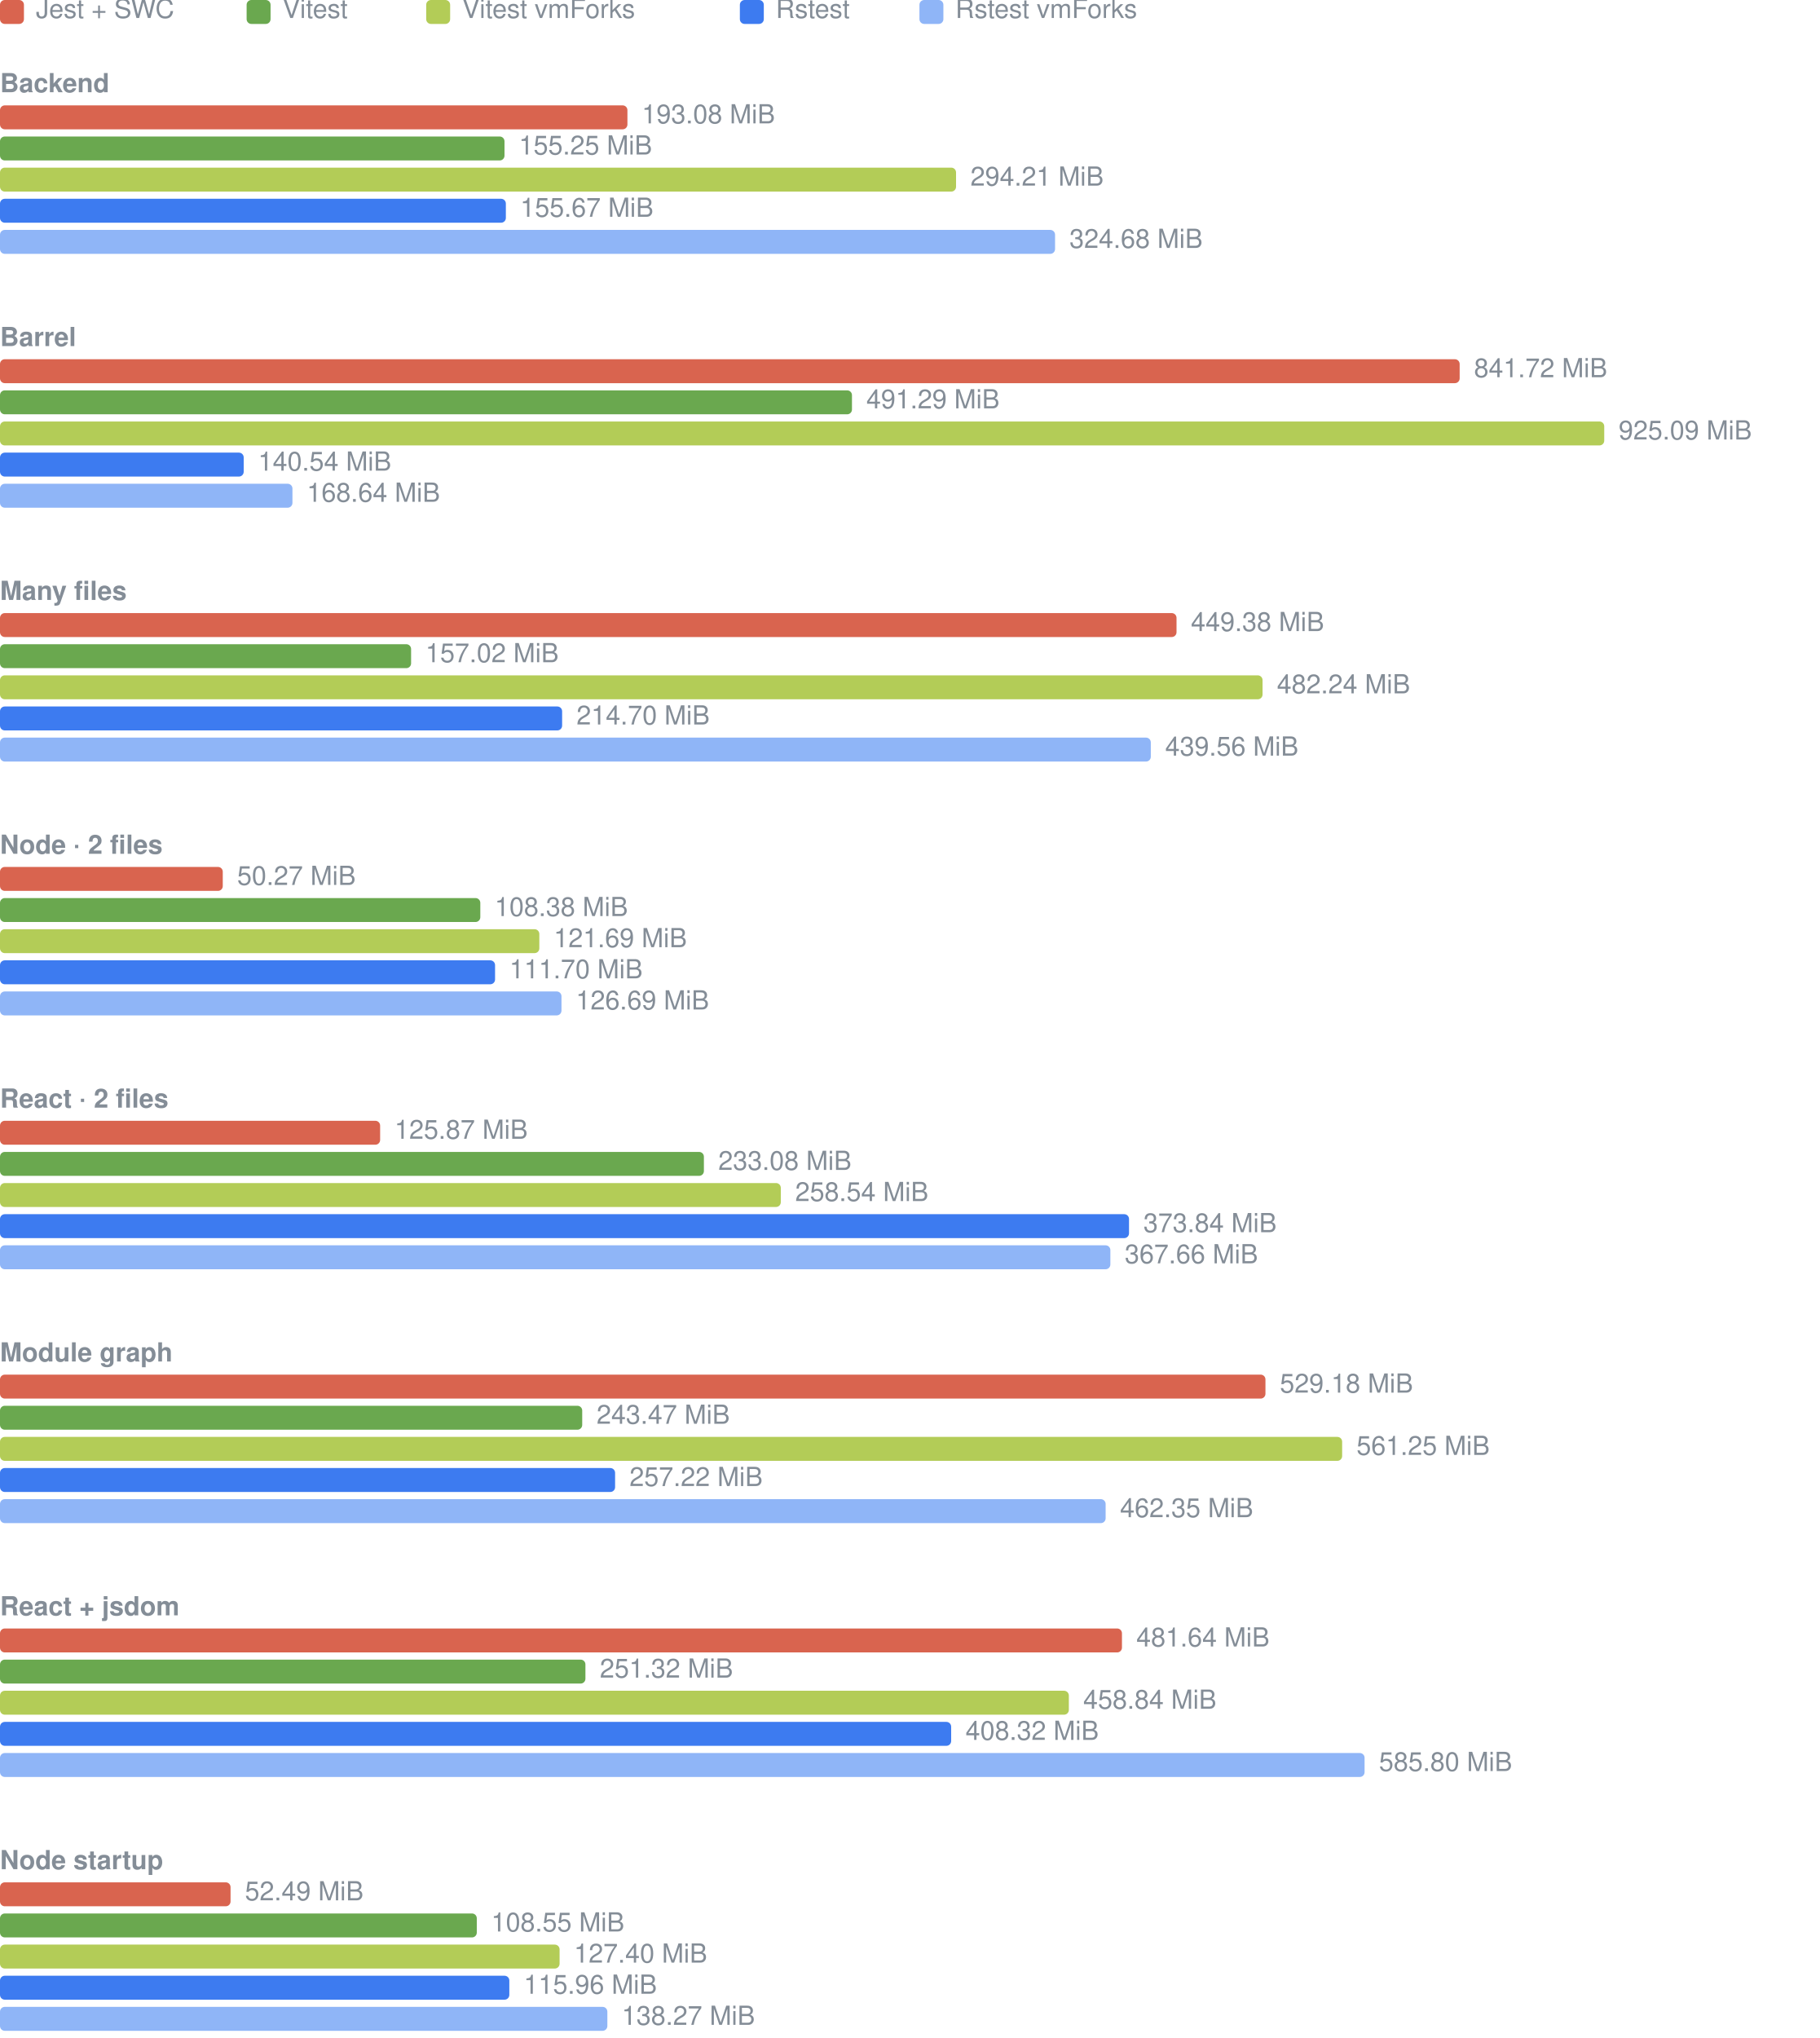
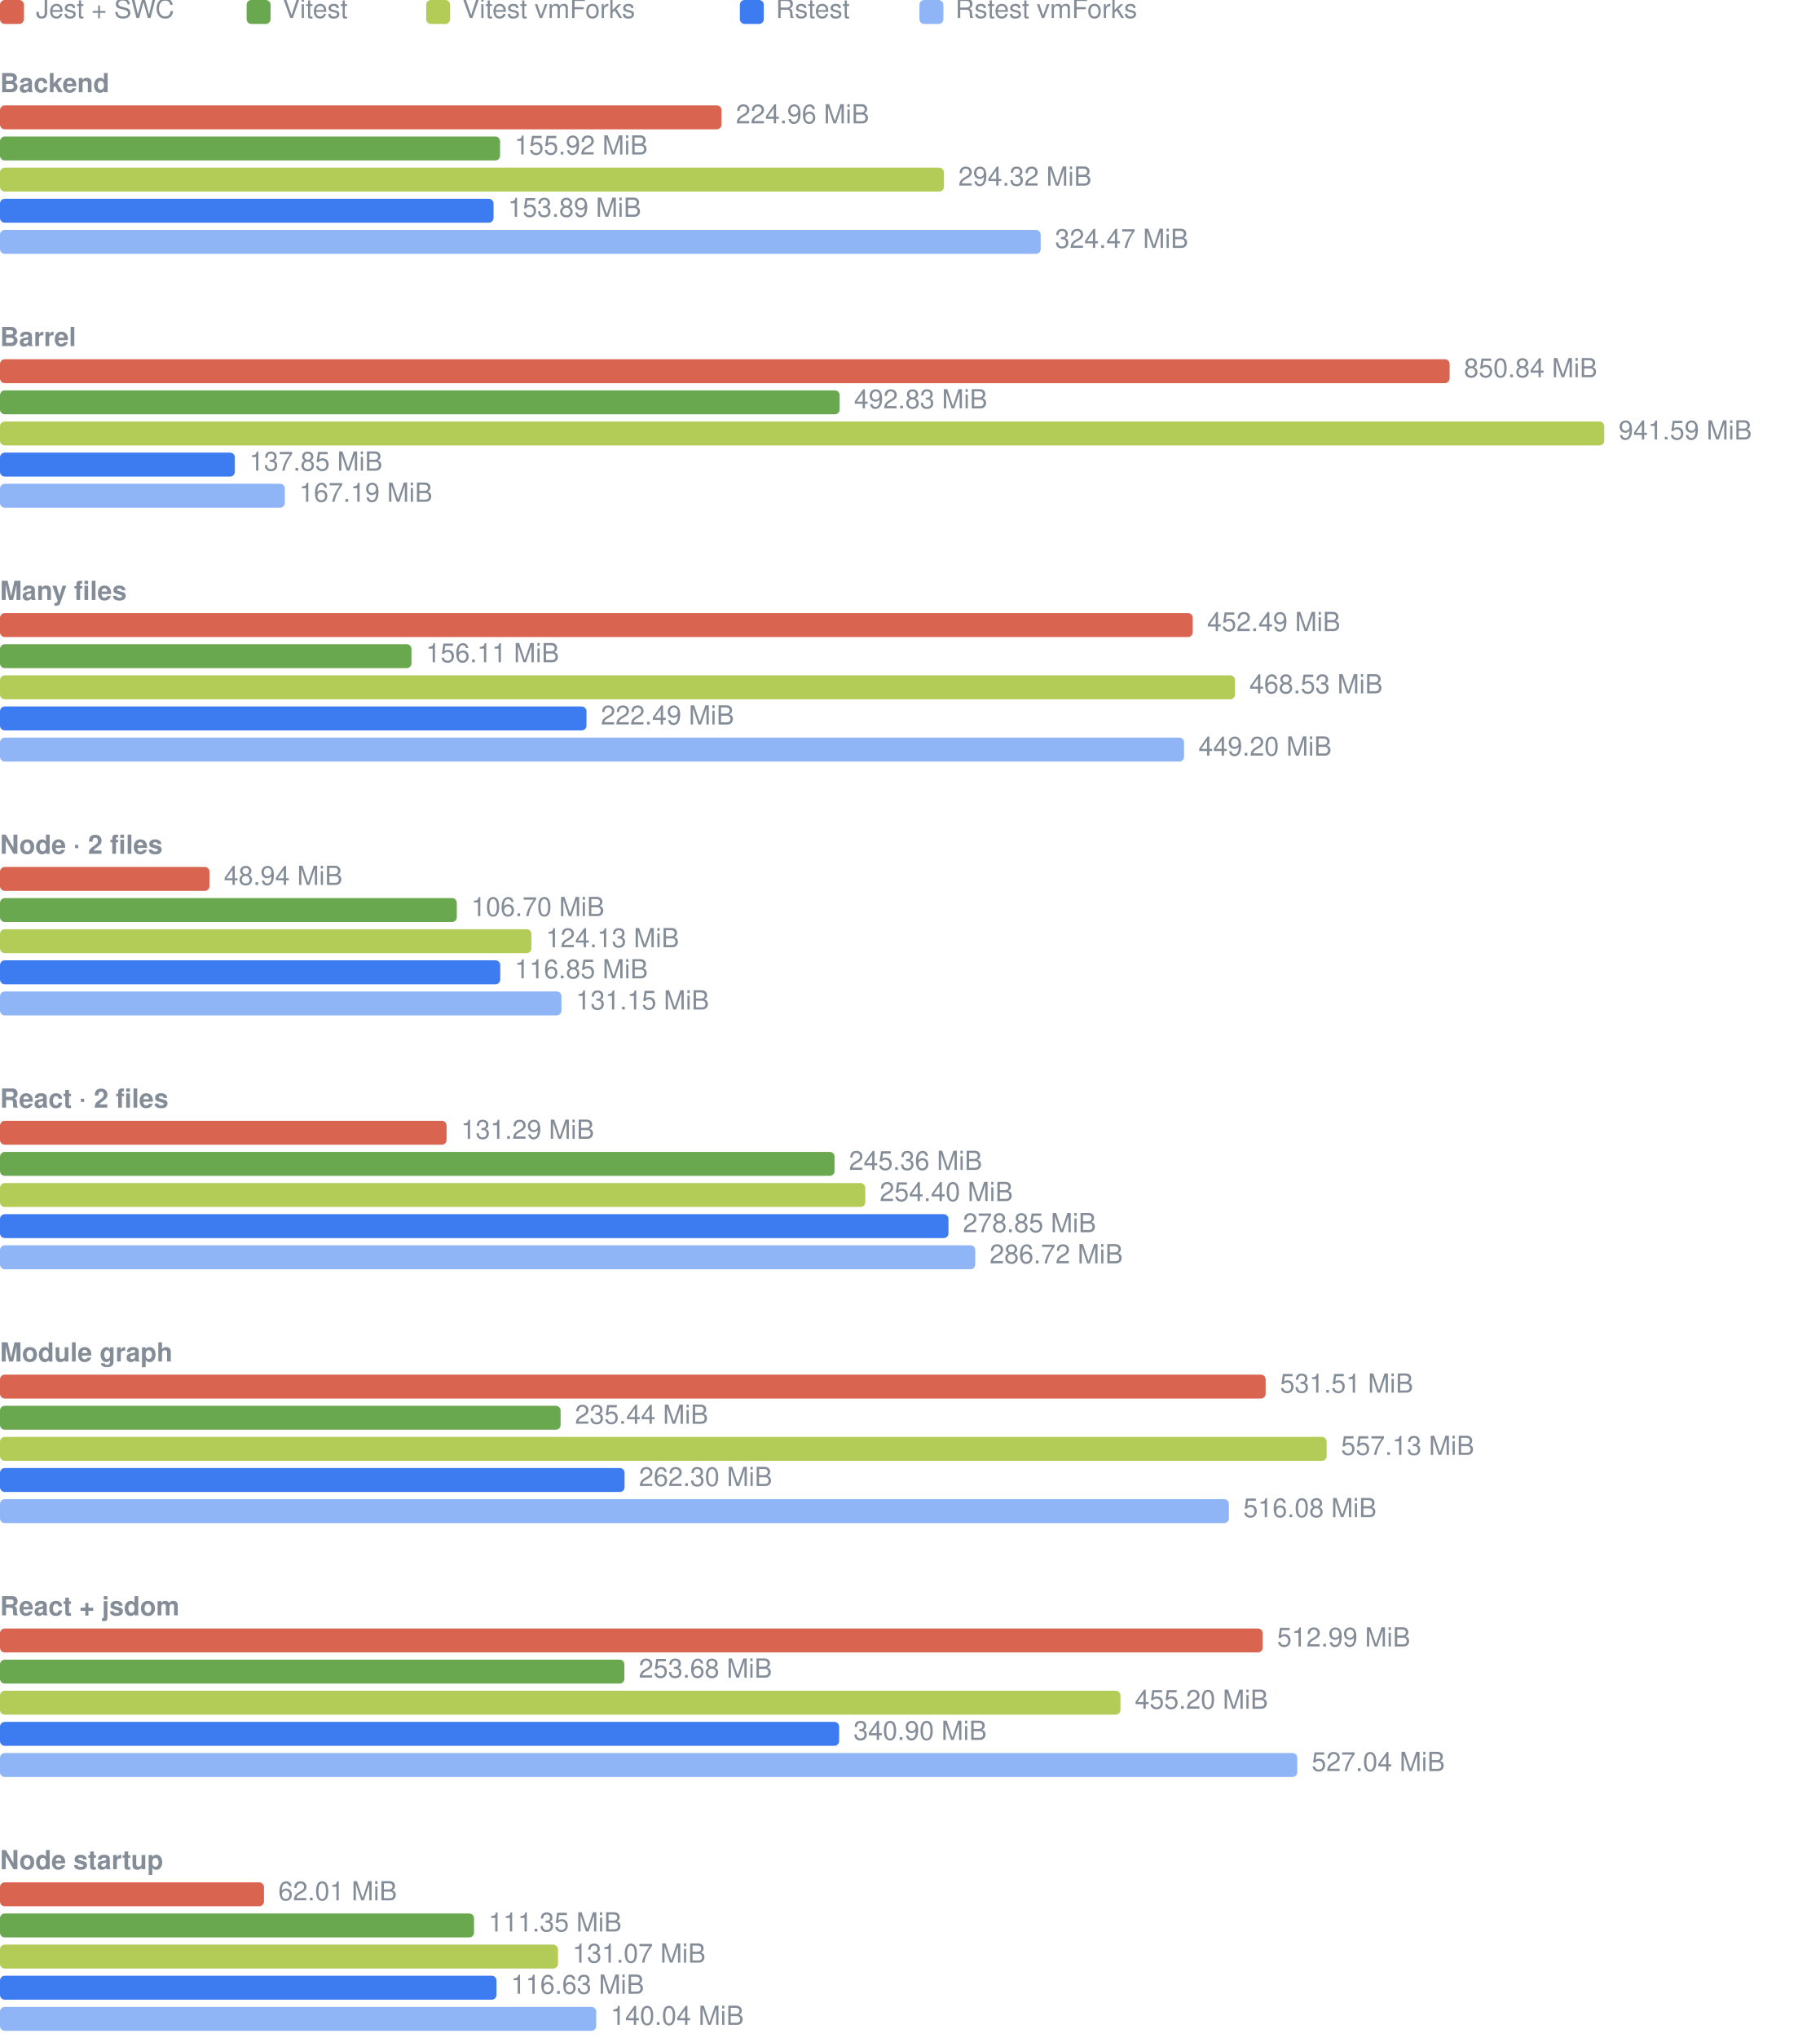
<svg xmlns="http://www.w3.org/2000/svg" width="760" height="851" viewBox="0 0 760 851" role="img" aria-label="Warm cache memory (MiB, process-tree footprint peak), median per case">
  <rect x="0" y="0" width="10" height="10" rx="2" fill="#d9644f" />
  <text x="15" y="5" dominant-baseline="central" fill="#848d97" font-family="-apple-system, 'Segoe UI', Helvetica, Arial, sans-serif" font-size="11">Jest + SWC</text>
  <rect x="103" y="0" width="10" height="10" rx="2" fill="#6aa84f" />
  <text x="118" y="5" dominant-baseline="central" fill="#848d97" font-family="-apple-system, 'Segoe UI', Helvetica, Arial, sans-serif" font-size="11">Vitest</text>
  <rect x="178" y="0" width="10" height="10" rx="2" fill="#b3cc57" />
  <text x="193" y="5" dominant-baseline="central" fill="#848d97" font-family="-apple-system, 'Segoe UI', Helvetica, Arial, sans-serif" font-size="11">Vitest vmForks</text>
  <rect x="309" y="0" width="10" height="10" rx="2" fill="#3d7bf0" />
  <text x="324" y="5" dominant-baseline="central" fill="#848d97" font-family="-apple-system, 'Segoe UI', Helvetica, Arial, sans-serif" font-size="11">Rstest</text>
  <rect x="384" y="0" width="10" height="10" rx="2" fill="#8fb5f7" />
  <text x="399" y="5" dominant-baseline="central" fill="#848d97" font-family="-apple-system, 'Segoe UI', Helvetica, Arial, sans-serif" font-size="11">Rstest vmForks</text>
  <text x="0" y="36" dominant-baseline="central" fill="#848d97" font-weight="600" font-family="-apple-system, 'Segoe UI', Helvetica, Arial, sans-serif" font-size="11">Backend</text>
-   <rect x="0" y="44" width="262.04" height="10" rx="2" fill="#d9644f" />
-   <text x="268.04" y="49" dominant-baseline="central" fill="#848d97" font-family="-apple-system, 'Segoe UI', Helvetica, Arial, sans-serif" font-size="11">193.08 MiB</text>
-   <rect x="0" y="57" width="210.70" height="10" rx="2" fill="#6aa84f" />
-   <text x="216.70" y="62" dominant-baseline="central" fill="#848d97" font-family="-apple-system, 'Segoe UI', Helvetica, Arial, sans-serif" font-size="11">155.25 MiB</text>
-   <rect x="0" y="70" width="399.29" height="10" rx="2" fill="#b3cc57" />
-   <text x="405.29" y="75" dominant-baseline="central" fill="#848d97" font-family="-apple-system, 'Segoe UI', Helvetica, Arial, sans-serif" font-size="11">294.21 MiB</text>
-   <rect x="0" y="83" width="211.27" height="10" rx="2" fill="#3d7bf0" />
-   <text x="217.27" y="88" dominant-baseline="central" fill="#848d97" font-family="-apple-system, 'Segoe UI', Helvetica, Arial, sans-serif" font-size="11">155.67 MiB</text>
-   <rect x="0" y="96" width="440.64" height="10" rx="2" fill="#8fb5f7" />
-   <text x="446.64" y="101" dominant-baseline="central" fill="#848d97" font-family="-apple-system, 'Segoe UI', Helvetica, Arial, sans-serif" font-size="11">324.68 MiB</text>
+   <rect x="0" y="44" width="301.34" height="10" rx="2" fill="#d9644f" />
+   <text x="307.34" y="49" dominant-baseline="central" fill="#848d97" font-family="-apple-system, 'Segoe UI', Helvetica, Arial, sans-serif" font-size="11">224.96 MiB</text>
+   <rect x="0" y="57" width="208.86" height="10" rx="2" fill="#6aa84f" />
+   <text x="214.86" y="62" dominant-baseline="central" fill="#848d97" font-family="-apple-system, 'Segoe UI', Helvetica, Arial, sans-serif" font-size="11">155.92 MiB</text>
+   <rect x="0" y="70" width="394.24" height="10" rx="2" fill="#b3cc57" />
+   <text x="400.24" y="75" dominant-baseline="central" fill="#848d97" font-family="-apple-system, 'Segoe UI', Helvetica, Arial, sans-serif" font-size="11">294.32 MiB</text>
+   <rect x="0" y="83" width="206.13" height="10" rx="2" fill="#3d7bf0" />
+   <text x="212.13" y="88" dominant-baseline="central" fill="#848d97" font-family="-apple-system, 'Segoe UI', Helvetica, Arial, sans-serif" font-size="11">153.89 MiB</text>
+   <rect x="0" y="96" width="434.63" height="10" rx="2" fill="#8fb5f7" />
+   <text x="440.63" y="101" dominant-baseline="central" fill="#848d97" font-family="-apple-system, 'Segoe UI', Helvetica, Arial, sans-serif" font-size="11">324.47 MiB</text>
  <text x="0" y="142" dominant-baseline="central" fill="#848d97" font-weight="600" font-family="-apple-system, 'Segoe UI', Helvetica, Arial, sans-serif" font-size="11">Barrel</text>
-   <rect x="0" y="150" width="609.62" height="10" rx="2" fill="#d9644f" />
-   <text x="615.62" y="155" dominant-baseline="central" fill="#848d97" font-family="-apple-system, 'Segoe UI', Helvetica, Arial, sans-serif" font-size="11">841.72 MiB</text>
-   <rect x="0" y="163" width="355.82" height="10" rx="2" fill="#6aa84f" />
-   <text x="361.82" y="168" dominant-baseline="central" fill="#848d97" font-family="-apple-system, 'Segoe UI', Helvetica, Arial, sans-serif" font-size="11">491.29 MiB</text>
+   <rect x="0" y="150" width="605.42" height="10" rx="2" fill="#d9644f" />
+   <text x="611.42" y="155" dominant-baseline="central" fill="#848d97" font-family="-apple-system, 'Segoe UI', Helvetica, Arial, sans-serif" font-size="11">850.84 MiB</text>
+   <rect x="0" y="163" width="350.68" height="10" rx="2" fill="#6aa84f" />
+   <text x="356.68" y="168" dominant-baseline="central" fill="#848d97" font-family="-apple-system, 'Segoe UI', Helvetica, Arial, sans-serif" font-size="11">492.83 MiB</text>
  <rect x="0" y="176" width="670.00" height="10" rx="2" fill="#b3cc57" />
-   <text x="676.00" y="181" dominant-baseline="central" fill="#848d97" font-family="-apple-system, 'Segoe UI', Helvetica, Arial, sans-serif" font-size="11">925.09 MiB</text>
-   <rect x="0" y="189" width="101.78" height="10" rx="2" fill="#3d7bf0" />
-   <text x="107.78" y="194" dominant-baseline="central" fill="#848d97" font-family="-apple-system, 'Segoe UI', Helvetica, Arial, sans-serif" font-size="11">140.54 MiB</text>
-   <rect x="0" y="202" width="122.14" height="10" rx="2" fill="#8fb5f7" />
-   <text x="128.14" y="207" dominant-baseline="central" fill="#848d97" font-family="-apple-system, 'Segoe UI', Helvetica, Arial, sans-serif" font-size="11">168.64 MiB</text>
+   <text x="676.00" y="181" dominant-baseline="central" fill="#848d97" font-family="-apple-system, 'Segoe UI', Helvetica, Arial, sans-serif" font-size="11">941.59 MiB</text>
+   <rect x="0" y="189" width="98.09" height="10" rx="2" fill="#3d7bf0" />
+   <text x="104.09" y="194" dominant-baseline="central" fill="#848d97" font-family="-apple-system, 'Segoe UI', Helvetica, Arial, sans-serif" font-size="11">137.85 MiB</text>
+   <rect x="0" y="202" width="118.96" height="10" rx="2" fill="#8fb5f7" />
+   <text x="124.96" y="207" dominant-baseline="central" fill="#848d97" font-family="-apple-system, 'Segoe UI', Helvetica, Arial, sans-serif" font-size="11">167.19 MiB</text>
  <text x="0" y="248" dominant-baseline="central" fill="#848d97" font-weight="600" font-family="-apple-system, 'Segoe UI', Helvetica, Arial, sans-serif" font-size="11">Many files</text>
-   <rect x="0" y="256" width="491.37" height="10" rx="2" fill="#d9644f" />
-   <text x="497.37" y="261" dominant-baseline="central" fill="#848d97" font-family="-apple-system, 'Segoe UI', Helvetica, Arial, sans-serif" font-size="11">449.38 MiB</text>
-   <rect x="0" y="269" width="171.69" height="10" rx="2" fill="#6aa84f" />
-   <text x="177.69" y="274" dominant-baseline="central" fill="#848d97" font-family="-apple-system, 'Segoe UI', Helvetica, Arial, sans-serif" font-size="11">157.02 MiB</text>
-   <rect x="0" y="282" width="527.30" height="10" rx="2" fill="#b3cc57" />
-   <text x="533.30" y="287" dominant-baseline="central" fill="#848d97" font-family="-apple-system, 'Segoe UI', Helvetica, Arial, sans-serif" font-size="11">482.24 MiB</text>
-   <rect x="0" y="295" width="234.77" height="10" rx="2" fill="#3d7bf0" />
-   <text x="240.77" y="300" dominant-baseline="central" fill="#848d97" font-family="-apple-system, 'Segoe UI', Helvetica, Arial, sans-serif" font-size="11">214.70 MiB</text>
-   <rect x="0" y="308" width="480.63" height="10" rx="2" fill="#8fb5f7" />
-   <text x="486.63" y="313" dominant-baseline="central" fill="#848d97" font-family="-apple-system, 'Segoe UI', Helvetica, Arial, sans-serif" font-size="11">439.56 MiB</text>
+   <rect x="0" y="256" width="498.14" height="10" rx="2" fill="#d9644f" />
+   <text x="504.14" y="261" dominant-baseline="central" fill="#848d97" font-family="-apple-system, 'Segoe UI', Helvetica, Arial, sans-serif" font-size="11">452.49 MiB</text>
+   <rect x="0" y="269" width="171.86" height="10" rx="2" fill="#6aa84f" />
+   <text x="177.86" y="274" dominant-baseline="central" fill="#848d97" font-family="-apple-system, 'Segoe UI', Helvetica, Arial, sans-serif" font-size="11">156.11 MiB</text>
+   <rect x="0" y="282" width="515.80" height="10" rx="2" fill="#b3cc57" />
+   <text x="521.80" y="287" dominant-baseline="central" fill="#848d97" font-family="-apple-system, 'Segoe UI', Helvetica, Arial, sans-serif" font-size="11">468.53 MiB</text>
+   <rect x="0" y="295" width="244.94" height="10" rx="2" fill="#3d7bf0" />
+   <text x="250.94" y="300" dominant-baseline="central" fill="#848d97" font-family="-apple-system, 'Segoe UI', Helvetica, Arial, sans-serif" font-size="11">222.49 MiB</text>
+   <rect x="0" y="308" width="494.52" height="10" rx="2" fill="#8fb5f7" />
+   <text x="500.52" y="313" dominant-baseline="central" fill="#848d97" font-family="-apple-system, 'Segoe UI', Helvetica, Arial, sans-serif" font-size="11">449.20 MiB</text>
  <text x="0" y="354" dominant-baseline="central" fill="#848d97" font-weight="600" font-family="-apple-system, 'Segoe UI', Helvetica, Arial, sans-serif" font-size="11">Node · 2 files</text>
-   <rect x="0" y="362" width="93.04" height="10" rx="2" fill="#d9644f" />
-   <text x="99.04" y="367" dominant-baseline="central" fill="#848d97" font-family="-apple-system, 'Segoe UI', Helvetica, Arial, sans-serif" font-size="11">50.27 MiB</text>
-   <rect x="0" y="375" width="200.60" height="10" rx="2" fill="#6aa84f" />
-   <text x="206.60" y="380" dominant-baseline="central" fill="#848d97" font-family="-apple-system, 'Segoe UI', Helvetica, Arial, sans-serif" font-size="11">108.38 MiB</text>
-   <rect x="0" y="388" width="225.25" height="10" rx="2" fill="#b3cc57" />
-   <text x="231.25" y="393" dominant-baseline="central" fill="#848d97" font-family="-apple-system, 'Segoe UI', Helvetica, Arial, sans-serif" font-size="11">121.69 MiB</text>
-   <rect x="0" y="401" width="206.76" height="10" rx="2" fill="#3d7bf0" />
-   <text x="212.76" y="406" dominant-baseline="central" fill="#848d97" font-family="-apple-system, 'Segoe UI', Helvetica, Arial, sans-serif" font-size="11">111.70 MiB</text>
+   <rect x="0" y="362" width="87.50" height="10" rx="2" fill="#d9644f" />
+   <text x="93.50" y="367" dominant-baseline="central" fill="#848d97" font-family="-apple-system, 'Segoe UI', Helvetica, Arial, sans-serif" font-size="11">48.94 MiB</text>
+   <rect x="0" y="375" width="190.79" height="10" rx="2" fill="#6aa84f" />
+   <text x="196.79" y="380" dominant-baseline="central" fill="#848d97" font-family="-apple-system, 'Segoe UI', Helvetica, Arial, sans-serif" font-size="11">106.70 MiB</text>
+   <rect x="0" y="388" width="221.96" height="10" rx="2" fill="#b3cc57" />
+   <text x="227.96" y="393" dominant-baseline="central" fill="#848d97" font-family="-apple-system, 'Segoe UI', Helvetica, Arial, sans-serif" font-size="11">124.13 MiB</text>
+   <rect x="0" y="401" width="208.93" height="10" rx="2" fill="#3d7bf0" />
+   <text x="214.93" y="406" dominant-baseline="central" fill="#848d97" font-family="-apple-system, 'Segoe UI', Helvetica, Arial, sans-serif" font-size="11">116.85 MiB</text>
  <rect x="0" y="414" width="234.50" height="10" rx="2" fill="#8fb5f7" />
-   <text x="240.50" y="419" dominant-baseline="central" fill="#848d97" font-family="-apple-system, 'Segoe UI', Helvetica, Arial, sans-serif" font-size="11">126.69 MiB</text>
+   <text x="240.50" y="419" dominant-baseline="central" fill="#848d97" font-family="-apple-system, 'Segoe UI', Helvetica, Arial, sans-serif" font-size="11">131.15 MiB</text>
  <text x="0" y="460" dominant-baseline="central" fill="#848d97" font-weight="600" font-family="-apple-system, 'Segoe UI', Helvetica, Arial, sans-serif" font-size="11">React · 2 files</text>
-   <rect x="0" y="468" width="158.76" height="10" rx="2" fill="#d9644f" />
-   <text x="164.76" y="473" dominant-baseline="central" fill="#848d97" font-family="-apple-system, 'Segoe UI', Helvetica, Arial, sans-serif" font-size="11">125.87 MiB</text>
-   <rect x="0" y="481" width="293.98" height="10" rx="2" fill="#6aa84f" />
-   <text x="299.98" y="486" dominant-baseline="central" fill="#848d97" font-family="-apple-system, 'Segoe UI', Helvetica, Arial, sans-serif" font-size="11">233.08 MiB</text>
-   <rect x="0" y="494" width="326.10" height="10" rx="2" fill="#b3cc57" />
-   <text x="332.10" y="499" dominant-baseline="central" fill="#848d97" font-family="-apple-system, 'Segoe UI', Helvetica, Arial, sans-serif" font-size="11">258.54 MiB</text>
-   <rect x="0" y="507" width="471.53" height="10" rx="2" fill="#3d7bf0" />
-   <text x="477.53" y="512" dominant-baseline="central" fill="#848d97" font-family="-apple-system, 'Segoe UI', Helvetica, Arial, sans-serif" font-size="11">373.84 MiB</text>
-   <rect x="0" y="520" width="463.74" height="10" rx="2" fill="#8fb5f7" />
-   <text x="469.74" y="525" dominant-baseline="central" fill="#848d97" font-family="-apple-system, 'Segoe UI', Helvetica, Arial, sans-serif" font-size="11">367.66 MiB</text>
+   <rect x="0" y="468" width="186.51" height="10" rx="2" fill="#d9644f" />
+   <text x="192.51" y="473" dominant-baseline="central" fill="#848d97" font-family="-apple-system, 'Segoe UI', Helvetica, Arial, sans-serif" font-size="11">131.29 MiB</text>
+   <rect x="0" y="481" width="348.55" height="10" rx="2" fill="#6aa84f" />
+   <text x="354.55" y="486" dominant-baseline="central" fill="#848d97" font-family="-apple-system, 'Segoe UI', Helvetica, Arial, sans-serif" font-size="11">245.36 MiB</text>
+   <rect x="0" y="494" width="361.39" height="10" rx="2" fill="#b3cc57" />
+   <text x="367.39" y="499" dominant-baseline="central" fill="#848d97" font-family="-apple-system, 'Segoe UI', Helvetica, Arial, sans-serif" font-size="11">254.40 MiB</text>
+   <rect x="0" y="507" width="396.12" height="10" rx="2" fill="#3d7bf0" />
+   <text x="402.12" y="512" dominant-baseline="central" fill="#848d97" font-family="-apple-system, 'Segoe UI', Helvetica, Arial, sans-serif" font-size="11">278.85 MiB</text>
+   <rect x="0" y="520" width="407.31" height="10" rx="2" fill="#8fb5f7" />
+   <text x="413.31" y="525" dominant-baseline="central" fill="#848d97" font-family="-apple-system, 'Segoe UI', Helvetica, Arial, sans-serif" font-size="11">286.72 MiB</text>
  <text x="0" y="566" dominant-baseline="central" fill="#848d97" font-weight="600" font-family="-apple-system, 'Segoe UI', Helvetica, Arial, sans-serif" font-size="11">Module graph</text>
-   <rect x="0" y="574" width="528.51" height="10" rx="2" fill="#d9644f" />
-   <text x="534.51" y="579" dominant-baseline="central" fill="#848d97" font-family="-apple-system, 'Segoe UI', Helvetica, Arial, sans-serif" font-size="11">529.18 MiB</text>
-   <rect x="0" y="587" width="243.16" height="10" rx="2" fill="#6aa84f" />
-   <text x="249.16" y="592" dominant-baseline="central" fill="#848d97" font-family="-apple-system, 'Segoe UI', Helvetica, Arial, sans-serif" font-size="11">243.47 MiB</text>
-   <rect x="0" y="600" width="560.54" height="10" rx="2" fill="#b3cc57" />
-   <text x="566.54" y="605" dominant-baseline="central" fill="#848d97" font-family="-apple-system, 'Segoe UI', Helvetica, Arial, sans-serif" font-size="11">561.25 MiB</text>
-   <rect x="0" y="613" width="256.89" height="10" rx="2" fill="#3d7bf0" />
-   <text x="262.89" y="618" dominant-baseline="central" fill="#848d97" font-family="-apple-system, 'Segoe UI', Helvetica, Arial, sans-serif" font-size="11">257.22 MiB</text>
-   <rect x="0" y="626" width="461.76" height="10" rx="2" fill="#8fb5f7" />
-   <text x="467.76" y="631" dominant-baseline="central" fill="#848d97" font-family="-apple-system, 'Segoe UI', Helvetica, Arial, sans-serif" font-size="11">462.35 MiB</text>
+   <rect x="0" y="574" width="528.59" height="10" rx="2" fill="#d9644f" />
+   <text x="534.59" y="579" dominant-baseline="central" fill="#848d97" font-family="-apple-system, 'Segoe UI', Helvetica, Arial, sans-serif" font-size="11">531.51 MiB</text>
+   <rect x="0" y="587" width="234.14" height="10" rx="2" fill="#6aa84f" />
+   <text x="240.14" y="592" dominant-baseline="central" fill="#848d97" font-family="-apple-system, 'Segoe UI', Helvetica, Arial, sans-serif" font-size="11">235.44 MiB</text>
+   <rect x="0" y="600" width="554.06" height="10" rx="2" fill="#b3cc57" />
+   <text x="560.06" y="605" dominant-baseline="central" fill="#848d97" font-family="-apple-system, 'Segoe UI', Helvetica, Arial, sans-serif" font-size="11">557.13 MiB</text>
+   <rect x="0" y="613" width="260.85" height="10" rx="2" fill="#3d7bf0" />
+   <text x="266.85" y="618" dominant-baseline="central" fill="#848d97" font-family="-apple-system, 'Segoe UI', Helvetica, Arial, sans-serif" font-size="11">262.30 MiB</text>
+   <rect x="0" y="626" width="513.25" height="10" rx="2" fill="#8fb5f7" />
+   <text x="519.25" y="631" dominant-baseline="central" fill="#848d97" font-family="-apple-system, 'Segoe UI', Helvetica, Arial, sans-serif" font-size="11">516.08 MiB</text>
  <text x="0" y="672" dominant-baseline="central" fill="#848d97" font-weight="600" font-family="-apple-system, 'Segoe UI', Helvetica, Arial, sans-serif" font-size="11">React + jsdom</text>
-   <rect x="0" y="680" width="468.58" height="10" rx="2" fill="#d9644f" />
-   <text x="474.58" y="685" dominant-baseline="central" fill="#848d97" font-family="-apple-system, 'Segoe UI', Helvetica, Arial, sans-serif" font-size="11">481.64 MiB</text>
-   <rect x="0" y="693" width="244.50" height="10" rx="2" fill="#6aa84f" />
-   <text x="250.50" y="698" dominant-baseline="central" fill="#848d97" font-family="-apple-system, 'Segoe UI', Helvetica, Arial, sans-serif" font-size="11">251.32 MiB</text>
-   <rect x="0" y="706" width="446.40" height="10" rx="2" fill="#b3cc57" />
-   <text x="452.40" y="711" dominant-baseline="central" fill="#848d97" font-family="-apple-system, 'Segoe UI', Helvetica, Arial, sans-serif" font-size="11">458.84 MiB</text>
-   <rect x="0" y="719" width="397.25" height="10" rx="2" fill="#3d7bf0" />
-   <text x="403.25" y="724" dominant-baseline="central" fill="#848d97" font-family="-apple-system, 'Segoe UI', Helvetica, Arial, sans-serif" font-size="11">408.32 MiB</text>
-   <rect x="0" y="732" width="569.91" height="10" rx="2" fill="#8fb5f7" />
-   <text x="575.91" y="737" dominant-baseline="central" fill="#848d97" font-family="-apple-system, 'Segoe UI', Helvetica, Arial, sans-serif" font-size="11">585.80 MiB</text>
+   <rect x="0" y="680" width="527.36" height="10" rx="2" fill="#d9644f" />
+   <text x="533.36" y="685" dominant-baseline="central" fill="#848d97" font-family="-apple-system, 'Segoe UI', Helvetica, Arial, sans-serif" font-size="11">512.99 MiB</text>
+   <rect x="0" y="693" width="260.78" height="10" rx="2" fill="#6aa84f" />
+   <text x="266.78" y="698" dominant-baseline="central" fill="#848d97" font-family="-apple-system, 'Segoe UI', Helvetica, Arial, sans-serif" font-size="11">253.68 MiB</text>
+   <rect x="0" y="706" width="467.95" height="10" rx="2" fill="#b3cc57" />
+   <text x="473.95" y="711" dominant-baseline="central" fill="#848d97" font-family="-apple-system, 'Segoe UI', Helvetica, Arial, sans-serif" font-size="11">455.20 MiB</text>
+   <rect x="0" y="719" width="350.45" height="10" rx="2" fill="#3d7bf0" />
+   <text x="356.45" y="724" dominant-baseline="central" fill="#848d97" font-family="-apple-system, 'Segoe UI', Helvetica, Arial, sans-serif" font-size="11">340.90 MiB</text>
+   <rect x="0" y="732" width="541.80" height="10" rx="2" fill="#8fb5f7" />
+   <text x="547.80" y="737" dominant-baseline="central" fill="#848d97" font-family="-apple-system, 'Segoe UI', Helvetica, Arial, sans-serif" font-size="11">527.04 MiB</text>
  <text x="0" y="778" dominant-baseline="central" fill="#848d97" font-weight="600" font-family="-apple-system, 'Segoe UI', Helvetica, Arial, sans-serif" font-size="11">Node startup</text>
-   <rect x="0" y="786" width="96.29" height="10" rx="2" fill="#d9644f" />
-   <text x="102.29" y="791" dominant-baseline="central" fill="#848d97" font-family="-apple-system, 'Segoe UI', Helvetica, Arial, sans-serif" font-size="11">52.49 MiB</text>
-   <rect x="0" y="799" width="199.13" height="10" rx="2" fill="#6aa84f" />
-   <text x="205.13" y="804" dominant-baseline="central" fill="#848d97" font-family="-apple-system, 'Segoe UI', Helvetica, Arial, sans-serif" font-size="11">108.55 MiB</text>
-   <rect x="0" y="812" width="233.71" height="10" rx="2" fill="#b3cc57" />
-   <text x="239.71" y="817" dominant-baseline="central" fill="#848d97" font-family="-apple-system, 'Segoe UI', Helvetica, Arial, sans-serif" font-size="11">127.40 MiB</text>
-   <rect x="0" y="825" width="212.72" height="10" rx="2" fill="#3d7bf0" />
-   <text x="218.72" y="830" dominant-baseline="central" fill="#848d97" font-family="-apple-system, 'Segoe UI', Helvetica, Arial, sans-serif" font-size="11">115.96 MiB</text>
-   <rect x="0" y="838" width="253.66" height="10" rx="2" fill="#8fb5f7" />
-   <text x="259.66" y="843" dominant-baseline="central" fill="#848d97" font-family="-apple-system, 'Segoe UI', Helvetica, Arial, sans-serif" font-size="11">138.27 MiB</text>
+   <rect x="0" y="786" width="110.25" height="10" rx="2" fill="#d9644f" />
+   <text x="116.25" y="791" dominant-baseline="central" fill="#848d97" font-family="-apple-system, 'Segoe UI', Helvetica, Arial, sans-serif" font-size="11">62.01 MiB</text>
+   <rect x="0" y="799" width="197.98" height="10" rx="2" fill="#6aa84f" />
+   <text x="203.98" y="804" dominant-baseline="central" fill="#848d97" font-family="-apple-system, 'Segoe UI', Helvetica, Arial, sans-serif" font-size="11">111.35 MiB</text>
+   <rect x="0" y="812" width="233.05" height="10" rx="2" fill="#b3cc57" />
+   <text x="239.05" y="817" dominant-baseline="central" fill="#848d97" font-family="-apple-system, 'Segoe UI', Helvetica, Arial, sans-serif" font-size="11">131.07 MiB</text>
+   <rect x="0" y="825" width="207.37" height="10" rx="2" fill="#3d7bf0" />
+   <text x="213.37" y="830" dominant-baseline="central" fill="#848d97" font-family="-apple-system, 'Segoe UI', Helvetica, Arial, sans-serif" font-size="11">116.63 MiB</text>
+   <rect x="0" y="838" width="249.00" height="10" rx="2" fill="#8fb5f7" />
+   <text x="255.00" y="843" dominant-baseline="central" fill="#848d97" font-family="-apple-system, 'Segoe UI', Helvetica, Arial, sans-serif" font-size="11">140.04 MiB</text>
</svg>
